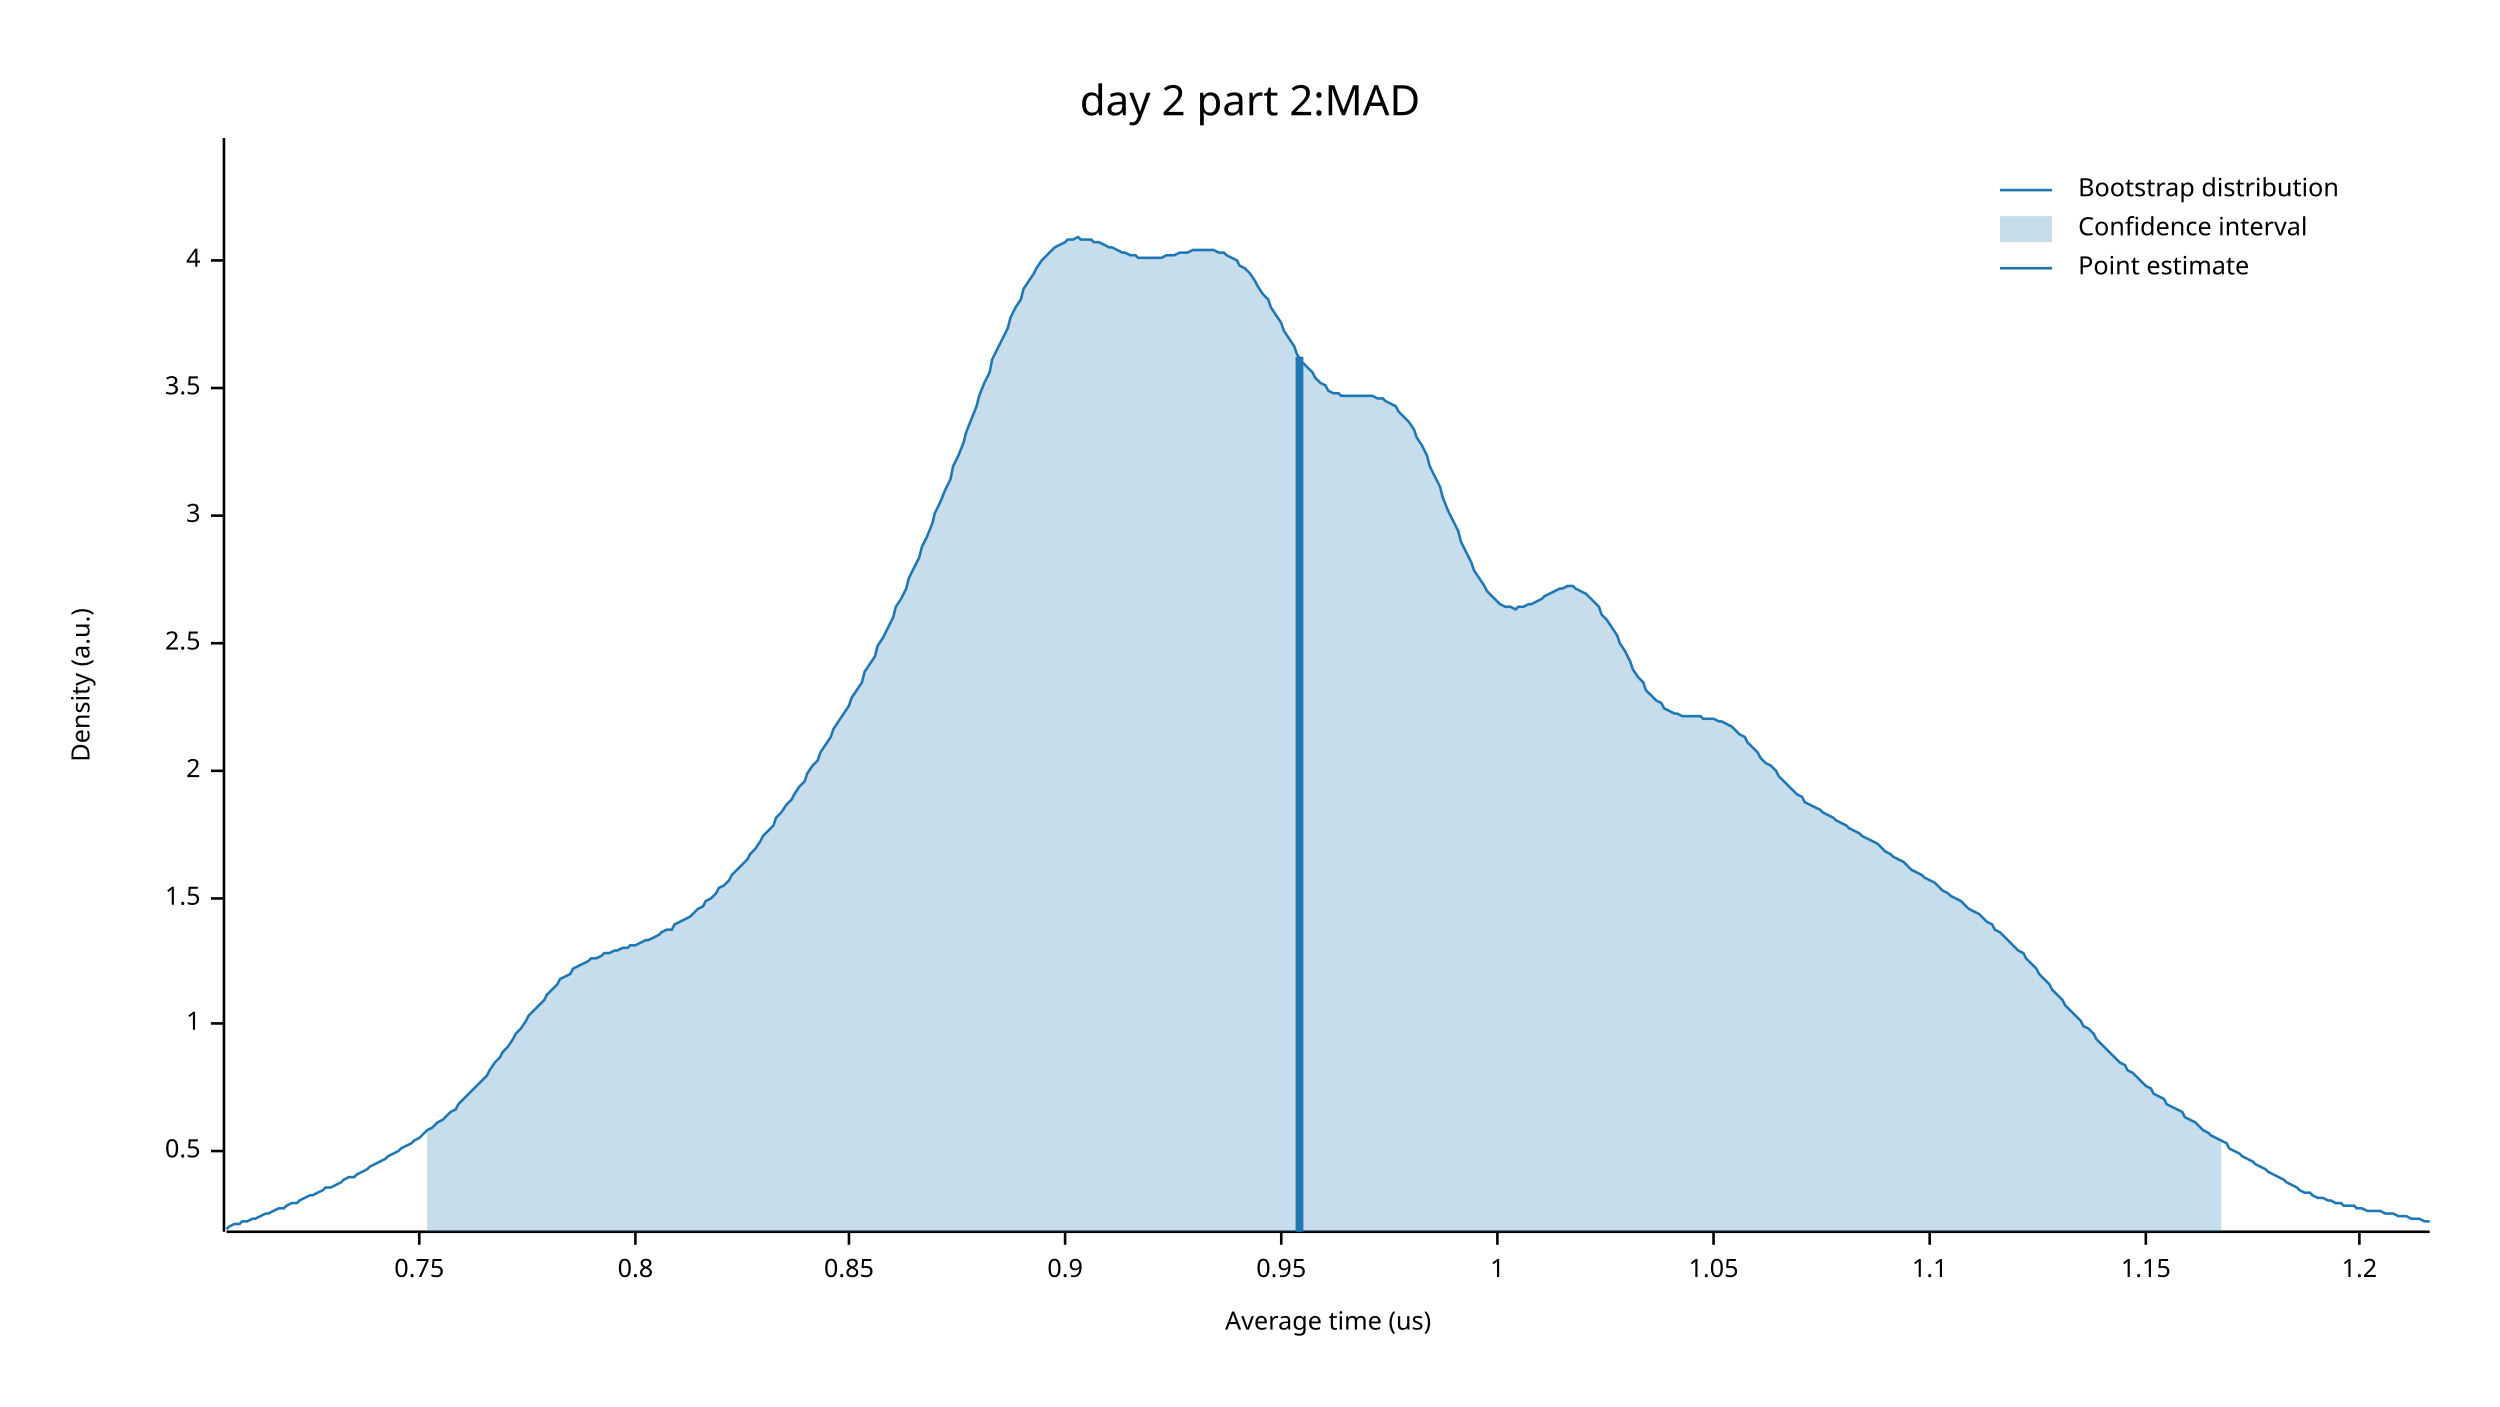
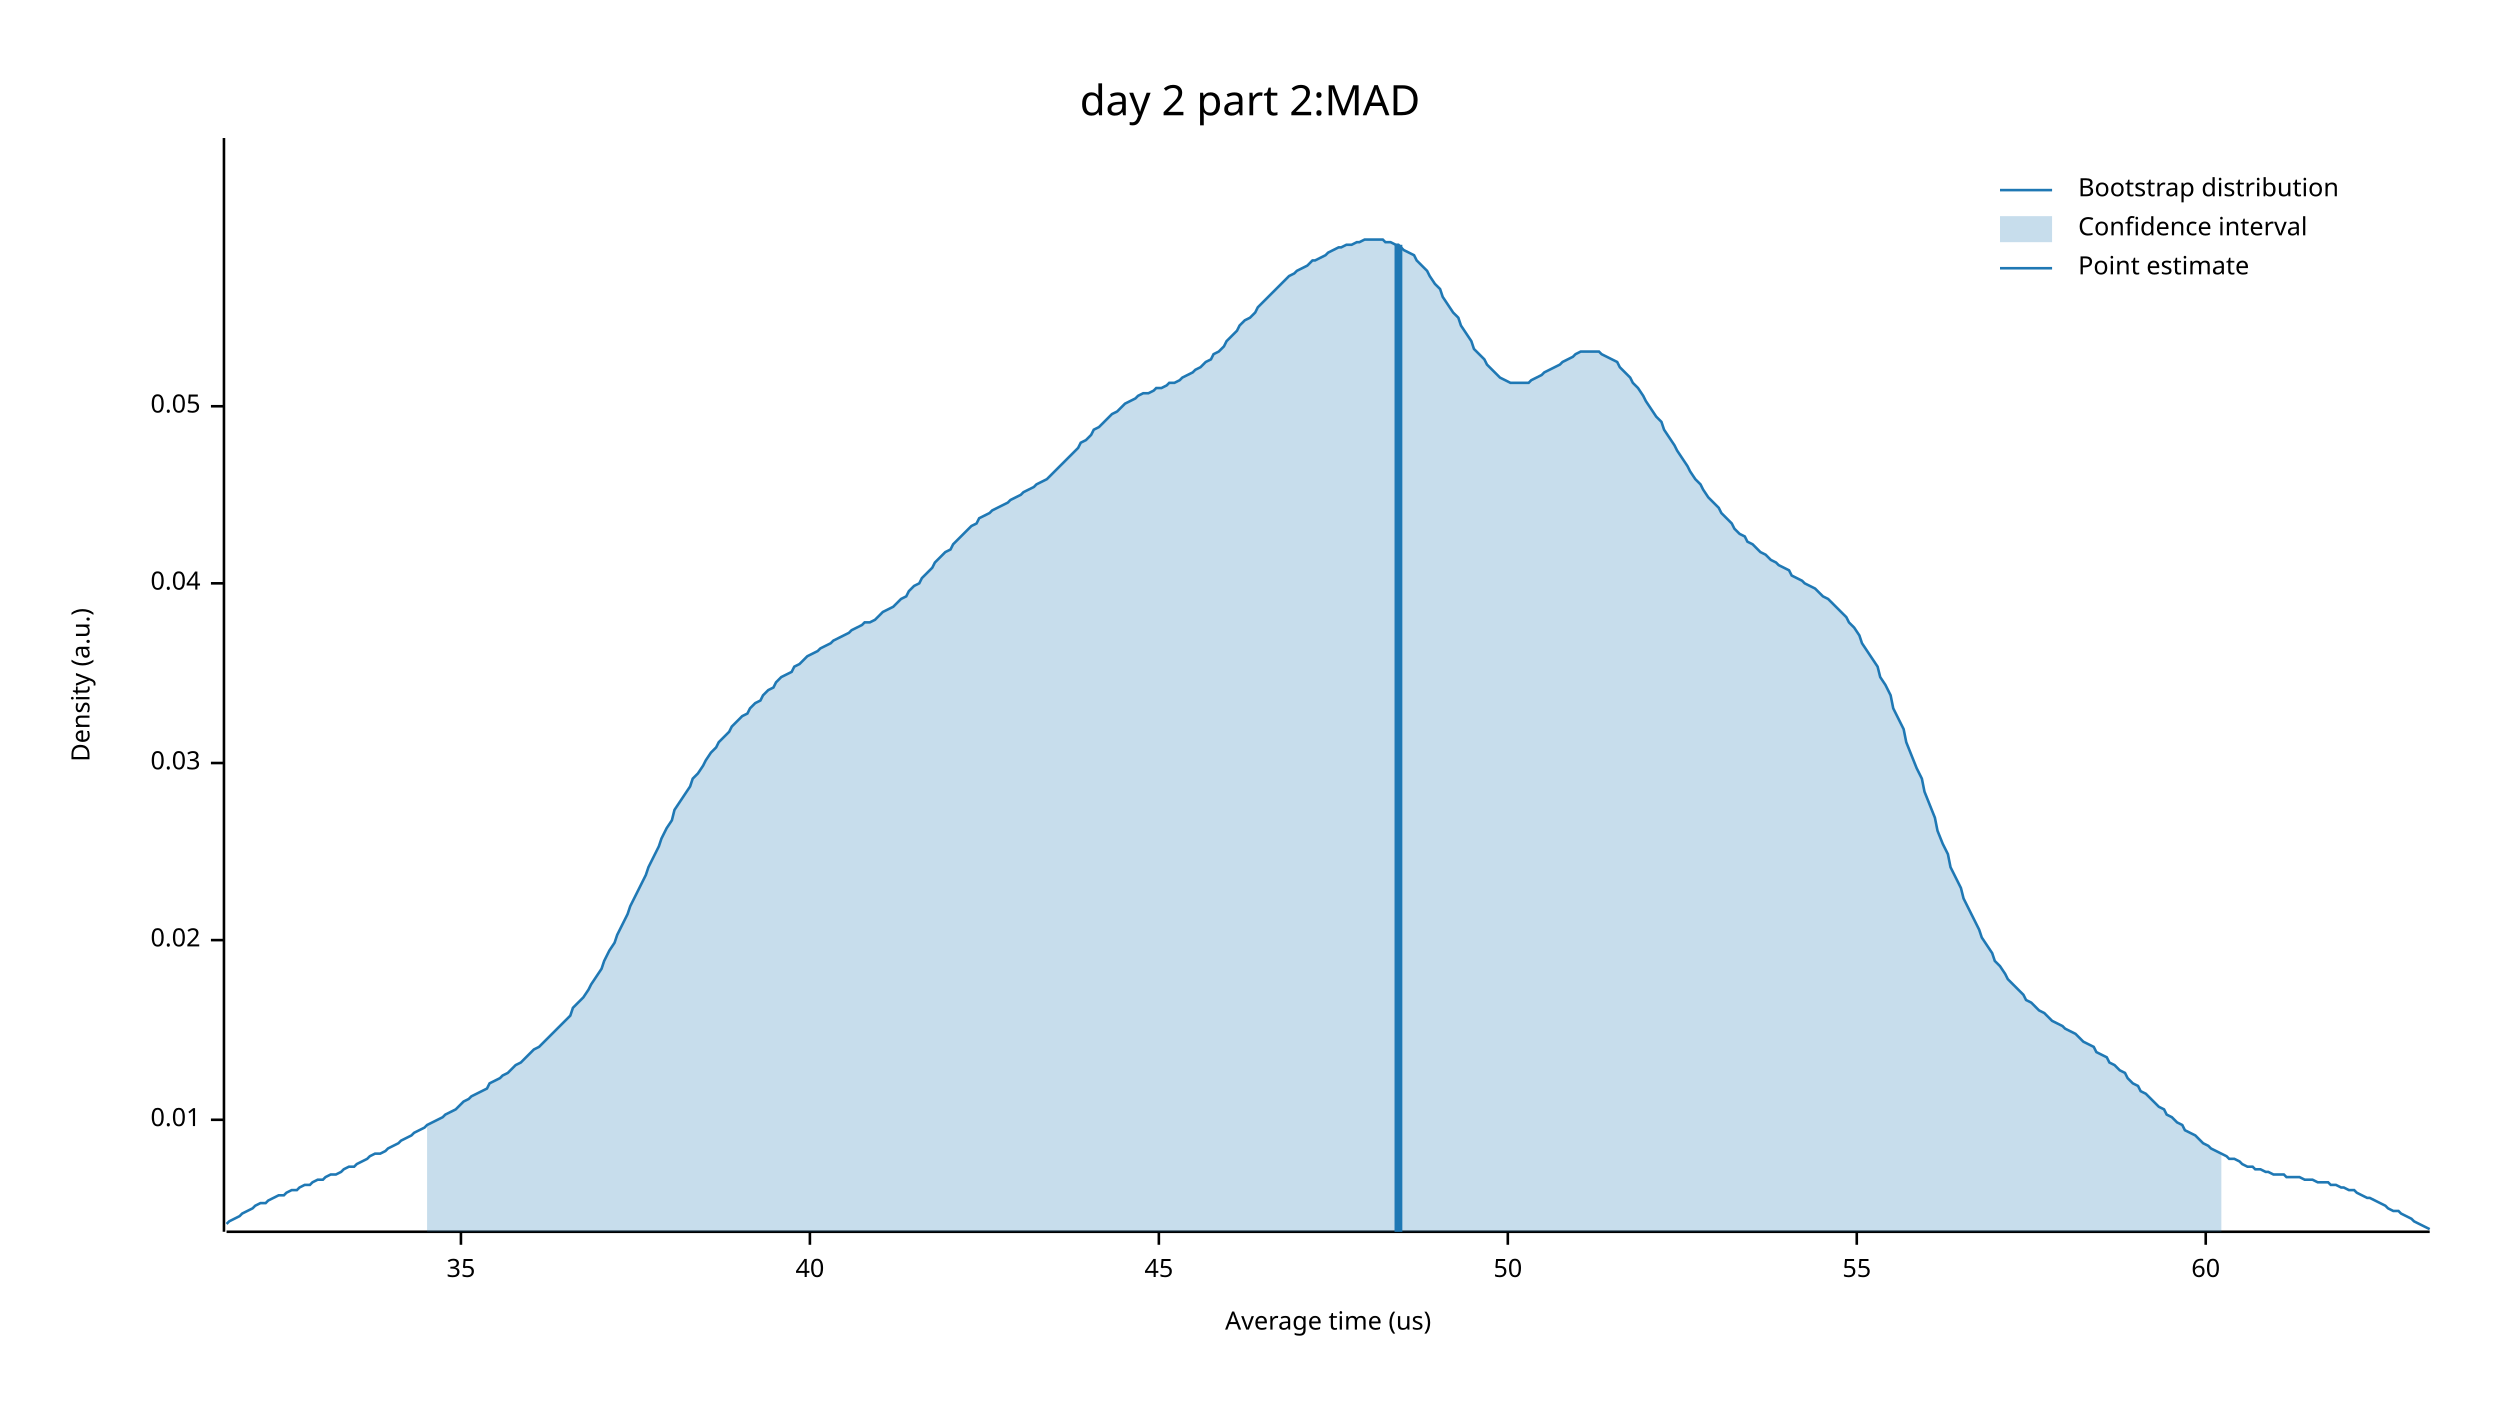
<svg xmlns="http://www.w3.org/2000/svg" width="960" height="540" viewBox="0 0 960 540">
  <text x="480" y="32" dy="0.76em" text-anchor="middle" font-family="sans-serif" font-size="16.129" opacity="1" fill="#000000">
day 2 part 2:MAD
</text>
  <text x="27" y="263" dy="0.76em" text-anchor="middle" font-family="sans-serif" font-size="9.677" opacity="1" fill="#000000" transform="rotate(270, 27, 263)">
Density (a.u.)
</text>
  <text x="510" y="513" dy="-0.5ex" text-anchor="middle" font-family="sans-serif" font-size="9.677" opacity="1" fill="#000000">
Average time (us)
</text>
  <polyline fill="none" opacity="1" stroke="#000000" stroke-width="1" points="86,53 86,473 " />
-   <text x="77" y="442" dy="0.5ex" text-anchor="end" font-family="sans-serif" font-size="9.677" opacity="1" fill="#000000">
- 0.5
+   <text x="77" y="430" dy="0.5ex" text-anchor="end" font-family="sans-serif" font-size="9.677" opacity="1" fill="#000000">
+ 0.01
</text>
-   <polyline fill="none" opacity="1" stroke="#000000" stroke-width="1" points="81,442 86,442 " />
-   <text x="77" y="393" dy="0.5ex" text-anchor="end" font-family="sans-serif" font-size="9.677" opacity="1" fill="#000000">
- 1
+   <polyline fill="none" opacity="1" stroke="#000000" stroke-width="1" points="81,430 86,430 " />
+   <text x="77" y="361" dy="0.5ex" text-anchor="end" font-family="sans-serif" font-size="9.677" opacity="1" fill="#000000">
+ 0.02
</text>
-   <polyline fill="none" opacity="1" stroke="#000000" stroke-width="1" points="81,393 86,393 " />
-   <text x="77" y="345" dy="0.5ex" text-anchor="end" font-family="sans-serif" font-size="9.677" opacity="1" fill="#000000">
- 1.5
+   <polyline fill="none" opacity="1" stroke="#000000" stroke-width="1" points="81,361 86,361 " />
+   <text x="77" y="293" dy="0.5ex" text-anchor="end" font-family="sans-serif" font-size="9.677" opacity="1" fill="#000000">
+ 0.03
</text>
-   <polyline fill="none" opacity="1" stroke="#000000" stroke-width="1" points="81,345 86,345 " />
-   <text x="77" y="296" dy="0.5ex" text-anchor="end" font-family="sans-serif" font-size="9.677" opacity="1" fill="#000000">
- 2
+   <polyline fill="none" opacity="1" stroke="#000000" stroke-width="1" points="81,293 86,293 " />
+   <text x="77" y="224" dy="0.5ex" text-anchor="end" font-family="sans-serif" font-size="9.677" opacity="1" fill="#000000">
+ 0.04
</text>
-   <polyline fill="none" opacity="1" stroke="#000000" stroke-width="1" points="81,296 86,296 " />
-   <text x="77" y="247" dy="0.5ex" text-anchor="end" font-family="sans-serif" font-size="9.677" opacity="1" fill="#000000">
- 2.5
+   <polyline fill="none" opacity="1" stroke="#000000" stroke-width="1" points="81,224 86,224 " />
+   <text x="77" y="156" dy="0.5ex" text-anchor="end" font-family="sans-serif" font-size="9.677" opacity="1" fill="#000000">
+ 0.05
</text>
-   <polyline fill="none" opacity="1" stroke="#000000" stroke-width="1" points="81,247 86,247 " />
-   <text x="77" y="198" dy="0.5ex" text-anchor="end" font-family="sans-serif" font-size="9.677" opacity="1" fill="#000000">
- 3
+   <polyline fill="none" opacity="1" stroke="#000000" stroke-width="1" points="81,156 86,156 " />
+   <polyline fill="none" opacity="1" stroke="#000000" stroke-width="1" points="87,473 933,473 " />
+   <text x="177" y="483" dy="0.76em" text-anchor="middle" font-family="sans-serif" font-size="9.677" opacity="1" fill="#000000">
+ 35
</text>
-   <polyline fill="none" opacity="1" stroke="#000000" stroke-width="1" points="81,198 86,198 " />
-   <text x="77" y="149" dy="0.5ex" text-anchor="end" font-family="sans-serif" font-size="9.677" opacity="1" fill="#000000">
- 3.5
+   <polyline fill="none" opacity="1" stroke="#000000" stroke-width="1" points="177,473 177,478 " />
+   <text x="311" y="483" dy="0.76em" text-anchor="middle" font-family="sans-serif" font-size="9.677" opacity="1" fill="#000000">
+ 40
</text>
-   <polyline fill="none" opacity="1" stroke="#000000" stroke-width="1" points="81,149 86,149 " />
-   <text x="77" y="100" dy="0.5ex" text-anchor="end" font-family="sans-serif" font-size="9.677" opacity="1" fill="#000000">
- 4
+   <polyline fill="none" opacity="1" stroke="#000000" stroke-width="1" points="311,473 311,478 " />
+   <text x="445" y="483" dy="0.76em" text-anchor="middle" font-family="sans-serif" font-size="9.677" opacity="1" fill="#000000">
+ 45
</text>
-   <polyline fill="none" opacity="1" stroke="#000000" stroke-width="1" points="81,100 86,100 " />
-   <polyline fill="none" opacity="1" stroke="#000000" stroke-width="1" points="87,473 933,473 " />
-   <text x="161" y="483" dy="0.76em" text-anchor="middle" font-family="sans-serif" font-size="9.677" opacity="1" fill="#000000">
- 0.75
+   <polyline fill="none" opacity="1" stroke="#000000" stroke-width="1" points="445,473 445,478 " />
+   <text x="579" y="483" dy="0.76em" text-anchor="middle" font-family="sans-serif" font-size="9.677" opacity="1" fill="#000000">
+ 50
</text>
-   <polyline fill="none" opacity="1" stroke="#000000" stroke-width="1" points="161,473 161,478 " />
-   <text x="244" y="483" dy="0.76em" text-anchor="middle" font-family="sans-serif" font-size="9.677" opacity="1" fill="#000000">
- 0.8
+   <polyline fill="none" opacity="1" stroke="#000000" stroke-width="1" points="579,473 579,478 " />
+   <text x="713" y="483" dy="0.76em" text-anchor="middle" font-family="sans-serif" font-size="9.677" opacity="1" fill="#000000">
+ 55
</text>
-   <polyline fill="none" opacity="1" stroke="#000000" stroke-width="1" points="244,473 244,478 " />
-   <text x="326" y="483" dy="0.76em" text-anchor="middle" font-family="sans-serif" font-size="9.677" opacity="1" fill="#000000">
- 0.85
+   <polyline fill="none" opacity="1" stroke="#000000" stroke-width="1" points="713,473 713,478 " />
+   <text x="847" y="483" dy="0.76em" text-anchor="middle" font-family="sans-serif" font-size="9.677" opacity="1" fill="#000000">
+ 60
</text>
-   <polyline fill="none" opacity="1" stroke="#000000" stroke-width="1" points="326,473 326,478 " />
-   <text x="409" y="483" dy="0.76em" text-anchor="middle" font-family="sans-serif" font-size="9.677" opacity="1" fill="#000000">
- 0.9
- </text>
-   <polyline fill="none" opacity="1" stroke="#000000" stroke-width="1" points="409,473 409,478 " />
-   <text x="492" y="483" dy="0.76em" text-anchor="middle" font-family="sans-serif" font-size="9.677" opacity="1" fill="#000000">
- 0.95
- </text>
-   <polyline fill="none" opacity="1" stroke="#000000" stroke-width="1" points="492,473 492,478 " />
-   <text x="575" y="483" dy="0.76em" text-anchor="middle" font-family="sans-serif" font-size="9.677" opacity="1" fill="#000000">
- 1
- </text>
-   <polyline fill="none" opacity="1" stroke="#000000" stroke-width="1" points="575,473 575,478 " />
-   <text x="658" y="483" dy="0.76em" text-anchor="middle" font-family="sans-serif" font-size="9.677" opacity="1" fill="#000000">
- 1.05
- </text>
-   <polyline fill="none" opacity="1" stroke="#000000" stroke-width="1" points="658,473 658,478 " />
-   <text x="741" y="483" dy="0.76em" text-anchor="middle" font-family="sans-serif" font-size="9.677" opacity="1" fill="#000000">
- 1.1
- </text>
-   <polyline fill="none" opacity="1" stroke="#000000" stroke-width="1" points="741,473 741,478 " />
-   <text x="824" y="483" dy="0.76em" text-anchor="middle" font-family="sans-serif" font-size="9.677" opacity="1" fill="#000000">
- 1.15
- </text>
-   <polyline fill="none" opacity="1" stroke="#000000" stroke-width="1" points="824,473 824,478 " />
-   <text x="906" y="483" dy="0.76em" text-anchor="middle" font-family="sans-serif" font-size="9.677" opacity="1" fill="#000000">
- 1.2
- </text>
-   <polyline fill="none" opacity="1" stroke="#000000" stroke-width="1" points="906,473 906,478 " />
-   <polyline fill="none" opacity="1" stroke="#1F78B4" stroke-width="1" points="87,472 88,471 90,470 92,470 93,469 95,469 97,468 98,468 100,467 102,466 103,466 105,465 107,464 109,464 110,463 112,462 114,462 115,461 117,460 119,459 120,459 122,458 124,457 125,456 127,456 129,455 131,454 132,453 134,452 136,452 137,451 139,450 141,449 142,448 144,447 146,446 148,445 149,444 151,443 153,442 154,441 156,440 158,439 159,438 161,437 163,435 164,434 166,433 168,431 170,430 171,429 173,427 175,426 176,424 178,422 180,420 181,419 183,417 185,415 187,413 188,411 190,408 192,406 193,404 195,402 197,399 198,397 200,395 202,392 203,390 205,388 207,386 209,384 210,382 212,380 214,378 215,376 217,375 219,374 220,372 222,371 224,370 226,369 227,368 229,368 231,367 232,366 234,366 236,365 237,365 239,364 241,364 242,363 244,363 246,362 248,361 249,361 251,360 253,359 254,358 256,357 258,357 259,355 261,354 263,353 265,352 266,351 268,349 270,348 271,346 273,345 275,343 276,341 278,340 280,338 281,336 283,334 285,332 287,330 288,328 290,326 292,323 293,321 295,319 297,317 298,314 300,312 302,309 304,307 305,305 307,302 309,300 310,297 312,294 314,292 315,289 317,286 319,283 320,280 322,277 324,274 326,271 327,268 329,265 331,262 332,258 334,255 336,252 337,248 339,245 341,241 343,237 344,233 346,230 348,226 349,222 351,218 353,214 354,210 356,206 358,201 359,197 361,193 363,188 365,184 366,179 368,175 370,170 371,166 373,161 375,156 376,152 378,147 380,143 381,138 383,134 385,130 387,126 388,122 390,118 392,115 393,111 395,108 397,105 398,103 400,100 402,98 404,96 405,95 407,94 409,93 410,92 412,92 414,91 415,92 417,92 419,92 420,93 422,93 424,94 426,95 427,95 429,96 431,97 432,97 434,98 436,98 437,99 439,99 441,99 443,99 444,99 446,99 448,98 449,98 451,98 453,97 454,97 456,97 458,96 459,96 461,96 463,96 465,96 466,96 468,97 470,97 471,98 473,99 475,100 476,102 478,103 480,105 482,108 483,110 485,113 487,115 488,118 490,121 492,124 493,127 495,130 497,133 498,136 500,139 502,141 504,143 505,145 507,147 509,148 510,150 512,151 514,151 515,152 517,152 519,152 521,152 522,152 524,152 526,152 527,152 529,153 531,153 532,154 534,155 536,156 537,158 539,160 541,162 543,165 544,168 546,171 548,175 549,179 551,183 553,187 554,191 556,196 558,200 560,204 561,208 563,212 565,216 566,219 568,222 570,225 571,227 573,229 575,231 576,232 578,233 580,233 582,234 583,233 585,233 587,232 588,232 590,231 592,230 593,229 595,228 597,227 599,226 600,226 602,225 604,225 605,226 607,227 609,228 610,229 612,231 614,233 615,236 617,238 619,241 621,244 622,247 624,250 626,254 627,257 629,260 631,262 632,265 634,267 636,269 638,270 639,272 641,273 643,274 644,274 646,275 648,275 649,275 651,275 653,275 654,276 656,276 658,276 660,277 661,277 663,278 665,279 666,280 668,282 670,283 671,285 673,287 675,289 676,291 678,293 680,294 682,296 683,298 685,300 687,302 688,303 690,305 692,306 693,308 695,309 697,310 699,311 700,312 702,313 704,314 705,315 707,316 709,317 710,318 712,319 714,320 715,321 717,322 719,323 721,324 722,325 724,327 726,328 727,329 729,330 731,331 732,332 734,334 736,335 738,336 739,337 741,338 743,339 744,340 746,342 748,343 749,344 751,345 753,346 754,347 756,349 758,350 760,351 761,352 763,354 765,355 766,357 768,358 770,360 771,361 773,363 775,365 777,366 778,368 780,370 782,372 783,374 785,376 787,378 788,380 790,382 792,384 793,386 795,388 797,390 799,392 800,394 802,395 804,397 805,399 807,401 809,403 810,404 812,406 814,408 816,409 817,411 819,412 821,414 822,415 824,417 826,418 827,420 829,421 831,422 832,424 834,425 836,426 838,427 839,429 841,430 843,431 844,432 846,434 848,435 849,436 851,437 853,438 855,439 856,441 858,442 860,443 861,444 863,445 865,446 866,447 868,448 870,449 871,450 873,451 875,452 877,453 878,454 880,455 882,456 883,457 885,458 887,458 888,459 890,460 892,460 894,461 895,461 897,462 899,462 900,463 902,463 904,463 905,464 907,464 909,465 910,465 912,465 914,465 916,466 917,466 919,466 921,467 922,467 924,467 926,468 927,468 929,468 931,469 933,469 " />
-   <polygon opacity="0.25" fill="#1F78B4" points="164,434 166,433 168,431 170,430 171,429 173,427 175,426 176,424 178,422 180,420 181,419 183,417 185,415 187,413 188,411 190,408 192,406 193,404 195,402 197,399 198,397 200,395 202,392 203,390 205,388 207,386 209,384 210,382 212,380 214,378 215,376 217,375 219,374 220,372 222,371 224,370 226,369 227,368 229,368 231,367 232,366 234,366 236,365 237,365 239,364 241,364 242,363 244,363 246,362 248,361 249,361 251,360 253,359 254,358 256,357 258,357 259,355 261,354 263,353 265,352 266,351 268,349 270,348 271,346 273,345 275,343 276,341 278,340 280,338 281,336 283,334 285,332 287,330 288,328 290,326 292,323 293,321 295,319 297,317 298,314 300,312 302,309 304,307 305,305 307,302 309,300 310,297 312,294 314,292 315,289 317,286 319,283 320,280 322,277 324,274 326,271 327,268 329,265 331,262 332,258 334,255 336,252 337,248 339,245 341,241 343,237 344,233 346,230 348,226 349,222 351,218 353,214 354,210 356,206 358,201 359,197 361,193 363,188 365,184 366,179 368,175 370,170 371,166 373,161 375,156 376,152 378,147 380,143 381,138 383,134 385,130 387,126 388,122 390,118 392,115 393,111 395,108 397,105 398,103 400,100 402,98 404,96 405,95 407,94 409,93 410,92 412,92 414,91 415,92 417,92 419,92 420,93 422,93 424,94 426,95 427,95 429,96 431,97 432,97 434,98 436,98 437,99 439,99 441,99 443,99 444,99 446,99 448,98 449,98 451,98 453,97 454,97 456,97 458,96 459,96 461,96 463,96 465,96 466,96 468,97 470,97 471,98 473,99 475,100 476,102 478,103 480,105 482,108 483,110 485,113 487,115 488,118 490,121 492,124 493,127 495,130 497,133 498,136 500,139 502,141 504,143 505,145 507,147 509,148 510,150 512,151 514,151 515,152 517,152 519,152 521,152 522,152 524,152 526,152 527,152 529,153 531,153 532,154 534,155 536,156 537,158 539,160 541,162 543,165 544,168 546,171 548,175 549,179 551,183 553,187 554,191 556,196 558,200 560,204 561,208 563,212 565,216 566,219 568,222 570,225 571,227 573,229 575,231 576,232 578,233 580,233 582,234 583,233 585,233 587,232 588,232 590,231 592,230 593,229 595,228 597,227 599,226 600,226 602,225 604,225 605,226 607,227 609,228 610,229 612,231 614,233 615,236 617,238 619,241 621,244 622,247 624,250 626,254 627,257 629,260 631,262 632,265 634,267 636,269 638,270 639,272 641,273 643,274 644,274 646,275 648,275 649,275 651,275 653,275 654,276 656,276 658,276 660,277 661,277 663,278 665,279 666,280 668,282 670,283 671,285 673,287 675,289 676,291 678,293 680,294 682,296 683,298 685,300 687,302 688,303 690,305 692,306 693,308 695,309 697,310 699,311 700,312 702,313 704,314 705,315 707,316 709,317 710,318 712,319 714,320 715,321 717,322 719,323 721,324 722,325 724,327 726,328 727,329 729,330 731,331 732,332 734,334 736,335 738,336 739,337 741,338 743,339 744,340 746,342 748,343 749,344 751,345 753,346 754,347 756,349 758,350 760,351 761,352 763,354 765,355 766,357 768,358 770,360 771,361 773,363 775,365 777,366 778,368 780,370 782,372 783,374 785,376 787,378 788,380 790,382 792,384 793,386 795,388 797,390 799,392 800,394 802,395 804,397 805,399 807,401 809,403 810,404 812,406 814,408 816,409 817,411 819,412 821,414 822,415 824,417 826,418 827,420 829,421 831,422 832,424 834,425 836,426 838,427 839,429 841,430 843,431 844,432 846,434 848,435 849,436 851,437 853,438 853,473 164,473 " />
-   <polyline fill="none" opacity="1" stroke="#1F78B4" stroke-width="3" points="499,473 499,137 " />
+   <polyline fill="none" opacity="1" stroke="#000000" stroke-width="1" points="847,473 847,478 " />
+   <polyline fill="none" opacity="1" stroke="#1F78B4" stroke-width="1" points="87,470 88,469 90,468 92,467 93,466 95,465 97,464 98,463 100,462 102,462 103,461 105,460 107,459 109,459 110,458 112,457 114,457 115,456 117,455 119,455 120,454 122,453 124,453 125,452 127,451 129,451 131,450 132,449 134,448 136,448 137,447 139,446 141,445 142,444 144,443 146,443 148,442 149,441 151,440 153,439 154,438 156,437 158,436 159,435 161,434 163,433 164,432 166,431 168,430 170,429 171,428 173,427 175,426 176,425 178,423 180,422 181,421 183,420 185,419 187,418 188,416 190,415 192,414 193,413 195,412 197,410 198,409 200,408 202,406 203,405 205,403 207,402 209,400 210,399 212,397 214,395 215,394 217,392 219,390 220,387 222,385 224,383 226,380 227,378 229,375 231,372 232,369 234,365 236,362 237,359 239,355 241,351 242,348 244,344 246,340 248,336 249,333 251,329 253,325 254,322 256,318 258,315 259,311 261,308 263,305 265,302 266,299 268,297 270,294 271,292 273,289 275,287 276,285 278,283 280,281 281,279 283,277 285,275 287,274 288,272 290,270 292,269 293,267 295,265 297,264 298,262 300,260 302,259 304,258 305,256 307,255 309,253 310,252 312,251 314,250 315,249 317,248 319,247 320,246 322,245 324,244 326,243 327,242 329,241 331,240 332,239 334,239 336,238 337,237 339,235 341,234 343,233 344,232 346,230 348,229 349,227 351,225 353,224 354,222 356,220 358,218 359,216 361,214 363,212 365,211 366,209 368,207 370,205 371,204 373,202 375,201 376,199 378,198 380,197 381,196 383,195 385,194 387,193 388,192 390,191 392,190 393,189 395,188 397,187 398,186 400,185 402,184 404,182 405,181 407,179 409,177 410,176 412,174 414,172 415,170 417,169 419,167 420,165 422,164 424,162 426,160 427,159 429,158 431,156 432,155 434,154 436,153 437,152 439,151 441,151 443,150 444,149 446,149 448,148 449,147 451,147 453,146 454,145 456,144 458,143 459,142 461,141 463,139 465,138 466,136 468,135 470,133 471,131 473,129 475,127 476,125 478,123 480,122 482,120 483,118 485,116 487,114 488,113 490,111 492,109 493,108 495,106 497,105 498,104 500,103 502,102 504,100 505,100 507,99 509,98 510,97 512,96 514,95 515,95 517,94 519,94 521,93 522,93 524,92 526,92 527,92 529,92 531,92 532,93 534,93 536,94 537,94 539,96 541,97 543,98 544,100 546,102 548,104 549,106 551,109 553,111 554,114 556,117 558,120 560,122 561,125 563,128 565,131 566,134 568,136 570,138 571,140 573,142 575,144 576,145 578,146 580,147 582,147 583,147 585,147 587,147 588,146 590,145 592,144 593,143 595,142 597,141 599,140 600,139 602,138 604,137 605,136 607,135 609,135 610,135 612,135 614,135 615,136 617,137 619,138 621,139 622,141 624,143 626,145 627,147 629,149 631,152 632,154 634,157 636,160 638,162 639,165 641,168 643,171 644,173 646,176 648,179 649,181 651,184 653,186 654,188 656,191 658,193 660,195 661,197 663,199 665,201 666,203 668,205 670,206 671,208 673,209 675,211 676,212 678,213 680,215 682,216 683,217 685,218 687,219 688,221 690,222 692,223 693,224 695,225 697,226 699,228 700,229 702,230 704,232 705,233 707,235 709,237 710,239 712,241 714,244 715,247 717,250 719,253 721,256 722,260 724,263 726,267 727,272 729,276 731,280 732,285 734,290 736,295 738,299 739,304 741,309 743,314 744,319 746,324 748,328 749,333 751,337 753,341 754,345 756,349 758,353 760,357 761,360 763,363 765,366 766,369 768,371 770,374 771,376 773,378 775,380 777,382 778,384 780,385 782,387 783,388 785,389 787,391 788,392 790,393 792,394 793,395 795,396 797,397 799,399 800,400 802,401 804,402 805,404 807,405 809,406 810,408 812,409 814,411 816,412 817,414 819,416 821,417 822,419 824,420 826,422 827,423 829,425 831,426 832,428 834,429 836,431 838,432 839,434 841,435 843,436 844,437 846,439 848,440 849,441 851,442 853,443 855,444 856,445 858,445 860,446 861,447 863,448 865,448 866,449 868,449 870,450 871,450 873,451 875,451 877,451 878,452 880,452 882,452 883,452 885,453 887,453 888,453 890,454 892,454 894,454 895,455 897,455 899,456 900,456 902,457 904,457 905,458 907,459 909,460 910,460 912,461 914,462 916,463 917,464 919,465 921,465 922,466 924,467 926,468 927,469 929,470 931,471 933,472 " />
+   <polygon opacity="0.25" fill="#1F78B4" points="164,432 166,431 168,430 170,429 171,428 173,427 175,426 176,425 178,423 180,422 181,421 183,420 185,419 187,418 188,416 190,415 192,414 193,413 195,412 197,410 198,409 200,408 202,406 203,405 205,403 207,402 209,400 210,399 212,397 214,395 215,394 217,392 219,390 220,387 222,385 224,383 226,380 227,378 229,375 231,372 232,369 234,365 236,362 237,359 239,355 241,351 242,348 244,344 246,340 248,336 249,333 251,329 253,325 254,322 256,318 258,315 259,311 261,308 263,305 265,302 266,299 268,297 270,294 271,292 273,289 275,287 276,285 278,283 280,281 281,279 283,277 285,275 287,274 288,272 290,270 292,269 293,267 295,265 297,264 298,262 300,260 302,259 304,258 305,256 307,255 309,253 310,252 312,251 314,250 315,249 317,248 319,247 320,246 322,245 324,244 326,243 327,242 329,241 331,240 332,239 334,239 336,238 337,237 339,235 341,234 343,233 344,232 346,230 348,229 349,227 351,225 353,224 354,222 356,220 358,218 359,216 361,214 363,212 365,211 366,209 368,207 370,205 371,204 373,202 375,201 376,199 378,198 380,197 381,196 383,195 385,194 387,193 388,192 390,191 392,190 393,189 395,188 397,187 398,186 400,185 402,184 404,182 405,181 407,179 409,177 410,176 412,174 414,172 415,170 417,169 419,167 420,165 422,164 424,162 426,160 427,159 429,158 431,156 432,155 434,154 436,153 437,152 439,151 441,151 443,150 444,149 446,149 448,148 449,147 451,147 453,146 454,145 456,144 458,143 459,142 461,141 463,139 465,138 466,136 468,135 470,133 471,131 473,129 475,127 476,125 478,123 480,122 482,120 483,118 485,116 487,114 488,113 490,111 492,109 493,108 495,106 497,105 498,104 500,103 502,102 504,100 505,100 507,99 509,98 510,97 512,96 514,95 515,95 517,94 519,94 521,93 522,93 524,92 526,92 527,92 529,92 531,92 532,93 534,93 536,94 537,94 539,96 541,97 543,98 544,100 546,102 548,104 549,106 551,109 553,111 554,114 556,117 558,120 560,122 561,125 563,128 565,131 566,134 568,136 570,138 571,140 573,142 575,144 576,145 578,146 580,147 582,147 583,147 585,147 587,147 588,146 590,145 592,144 593,143 595,142 597,141 599,140 600,139 602,138 604,137 605,136 607,135 609,135 610,135 612,135 614,135 615,136 617,137 619,138 621,139 622,141 624,143 626,145 627,147 629,149 631,152 632,154 634,157 636,160 638,162 639,165 641,168 643,171 644,173 646,176 648,179 649,181 651,184 653,186 654,188 656,191 658,193 660,195 661,197 663,199 665,201 666,203 668,205 670,206 671,208 673,209 675,211 676,212 678,213 680,215 682,216 683,217 685,218 687,219 688,221 690,222 692,223 693,224 695,225 697,226 699,228 700,229 702,230 704,232 705,233 707,235 709,237 710,239 712,241 714,244 715,247 717,250 719,253 721,256 722,260 724,263 726,267 727,272 729,276 731,280 732,285 734,290 736,295 738,299 739,304 741,309 743,314 744,319 746,324 748,328 749,333 751,337 753,341 754,345 756,349 758,353 760,357 761,360 763,363 765,366 766,369 768,371 770,374 771,376 773,378 775,380 777,382 778,384 780,385 782,387 783,388 785,389 787,391 788,392 790,393 792,394 793,395 795,396 797,397 799,399 800,400 802,401 804,402 805,404 807,405 809,406 810,408 812,409 814,411 816,412 817,414 819,416 821,417 822,419 824,420 826,422 827,423 829,425 831,426 832,428 834,429 836,431 838,432 839,434 841,435 843,436 844,437 846,439 848,440 849,441 851,442 853,443 853,473 164,473 " />
+   <polyline fill="none" opacity="1" stroke="#1F78B4" stroke-width="3" points="537,473 537,94 " />
  <text x="798" y="68" dy="0.76em" text-anchor="start" font-family="sans-serif" font-size="9.677" opacity="1" fill="#000000">
Bootstrap distribution
</text>
  <text x="798" y="83" dy="0.76em" text-anchor="start" font-family="sans-serif" font-size="9.677" opacity="1" fill="#000000">
Confidence interval
</text>
  <text x="798" y="98" dy="0.76em" text-anchor="start" font-family="sans-serif" font-size="9.677" opacity="1" fill="#000000">
Point estimate
</text>
  <polyline fill="none" opacity="1" stroke="#1F78B4" stroke-width="1" points="768,73 788,73 " />
  <rect x="768" y="83" width="20" height="10" opacity="0.25" fill="#1F78B4" stroke="none" />
  <polyline fill="none" opacity="1" stroke="#1F78B4" stroke-width="1" points="768,103 788,103 " />
</svg>
